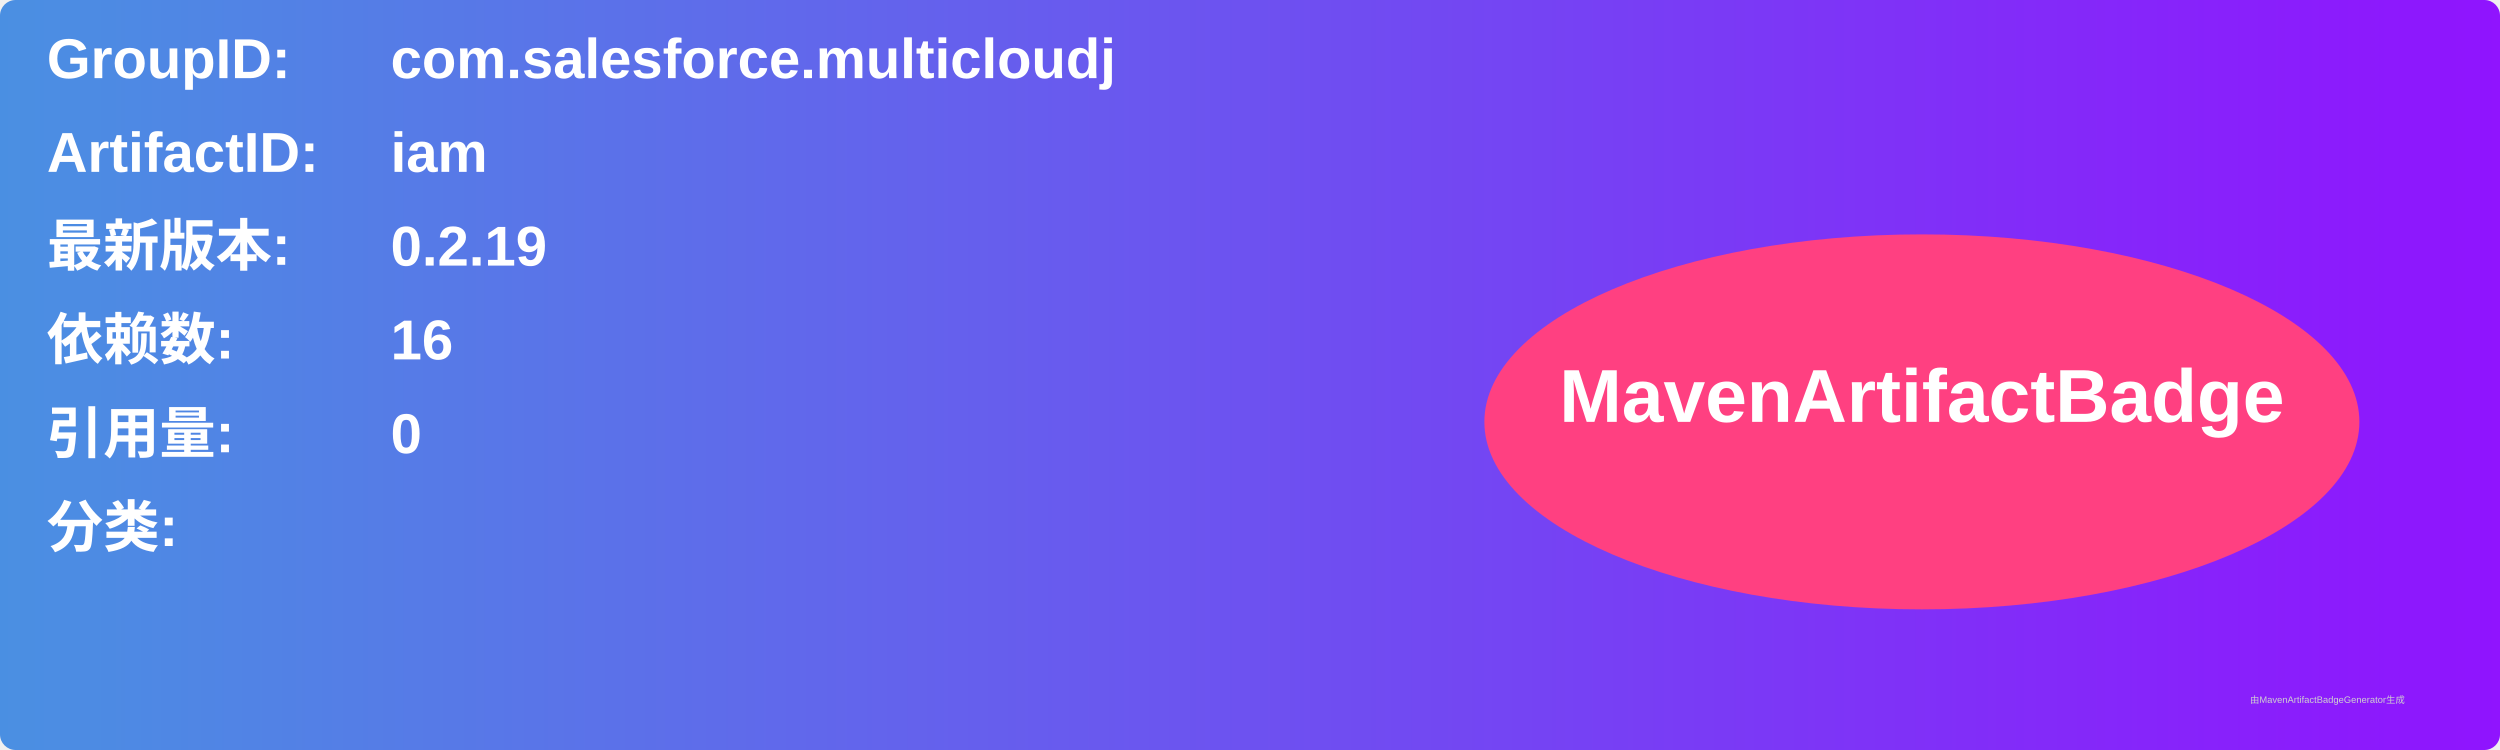
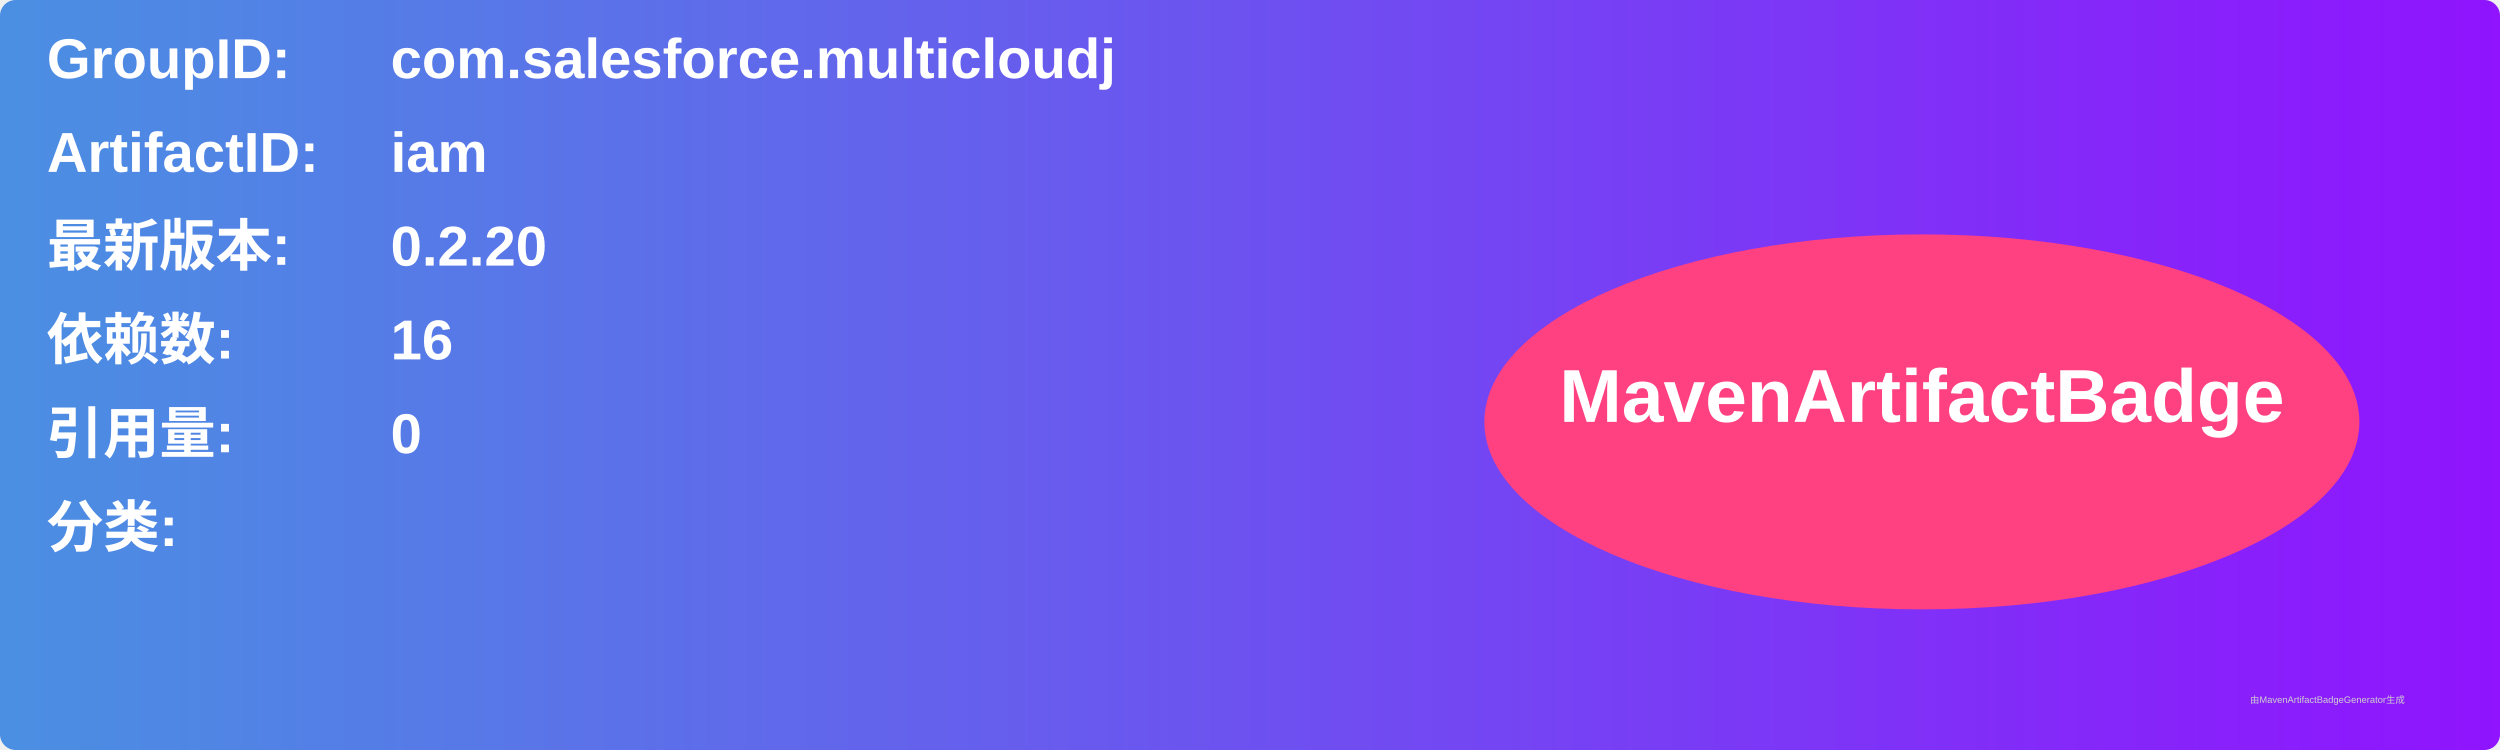
<svg xmlns="http://www.w3.org/2000/svg" width="800" height="240" viewBox="0 0 800 240">
  <linearGradient id="grad" x1="0%" y1="0%" x2="100%" y2="0%">
    <stop offset="0%" stop-color="#4a90e2" />
    <stop offset="100%" stop-color="#9013fe" />
  </linearGradient>
  <rect width="100%" height="100%" rx="5" ry="5" fill="url(#grad)" />
  <g transform="translate(15, 15)">
    <text x="0" y="10" font-family="Arial" font-size="18" fill="white" font-weight="bold" width="260">GroupID:</text>
    <text x="110" y="10" font-family="Arial" font-size="18" fill="white" font-weight="bold" width="460">com.salesforce.multicloudj</text>
    <text x="0" y="40" font-family="Arial" font-size="18" fill="white" font-weight="bold" width="260">ArtifactID:</text>
    <text x="110" y="40" font-family="Arial" font-size="18" fill="white" font-weight="bold" width="460">iam</text>
    <text x="0" y="70" font-family="Arial" font-size="18" fill="white" font-weight="bold">最新版本:</text>
    <text x="110" y="70" font-family="Arial" font-size="18" fill="white" font-weight="bold">
-       <tspan font-weight="bold">0.2.19</tspan>
+       <tspan font-weight="bold">0.2.20</tspan>
    </text>
    <text x="0" y="100" font-family="Arial" font-size="18" fill="white" font-weight="bold">依赖数: </text>
    <text x="110" y="100" font-family="Arial" font-size="18" fill="white">
      <tspan font-weight="bold">16</tspan>
    </text>
    <text x="0" y="130" font-family="Arial" font-size="18" fill="white" font-weight="bold">引用量: </text>
    <text x="110" y="130" font-family="Arial" font-size="18" fill="white">
      <tspan font-weight="bold">0</tspan>
    </text>
    <text x="0" y="160" font-family="Arial" font-size="18" fill="white" font-weight="bold">分类:</text>
    <text x="10" y="190" font-family="Arial" font-size="10" fill="white">
      <tspan font-weight="bold" />
    </text>
    <ellipse cx="600" cy="120" rx="140" ry="60" fill="#ff4081" />
    <text x="600" y="120" text-anchor="middle" font-family="Arial" font-size="24" fill="white" font-weight="bold">MavenArtifactBadge</text>
  </g>
  <text x="720" y="225" font-family="Arial" font-size="3" fill="#d0d0d0">由MavenArtifactBadgeGenerator生成</text>
</svg>
